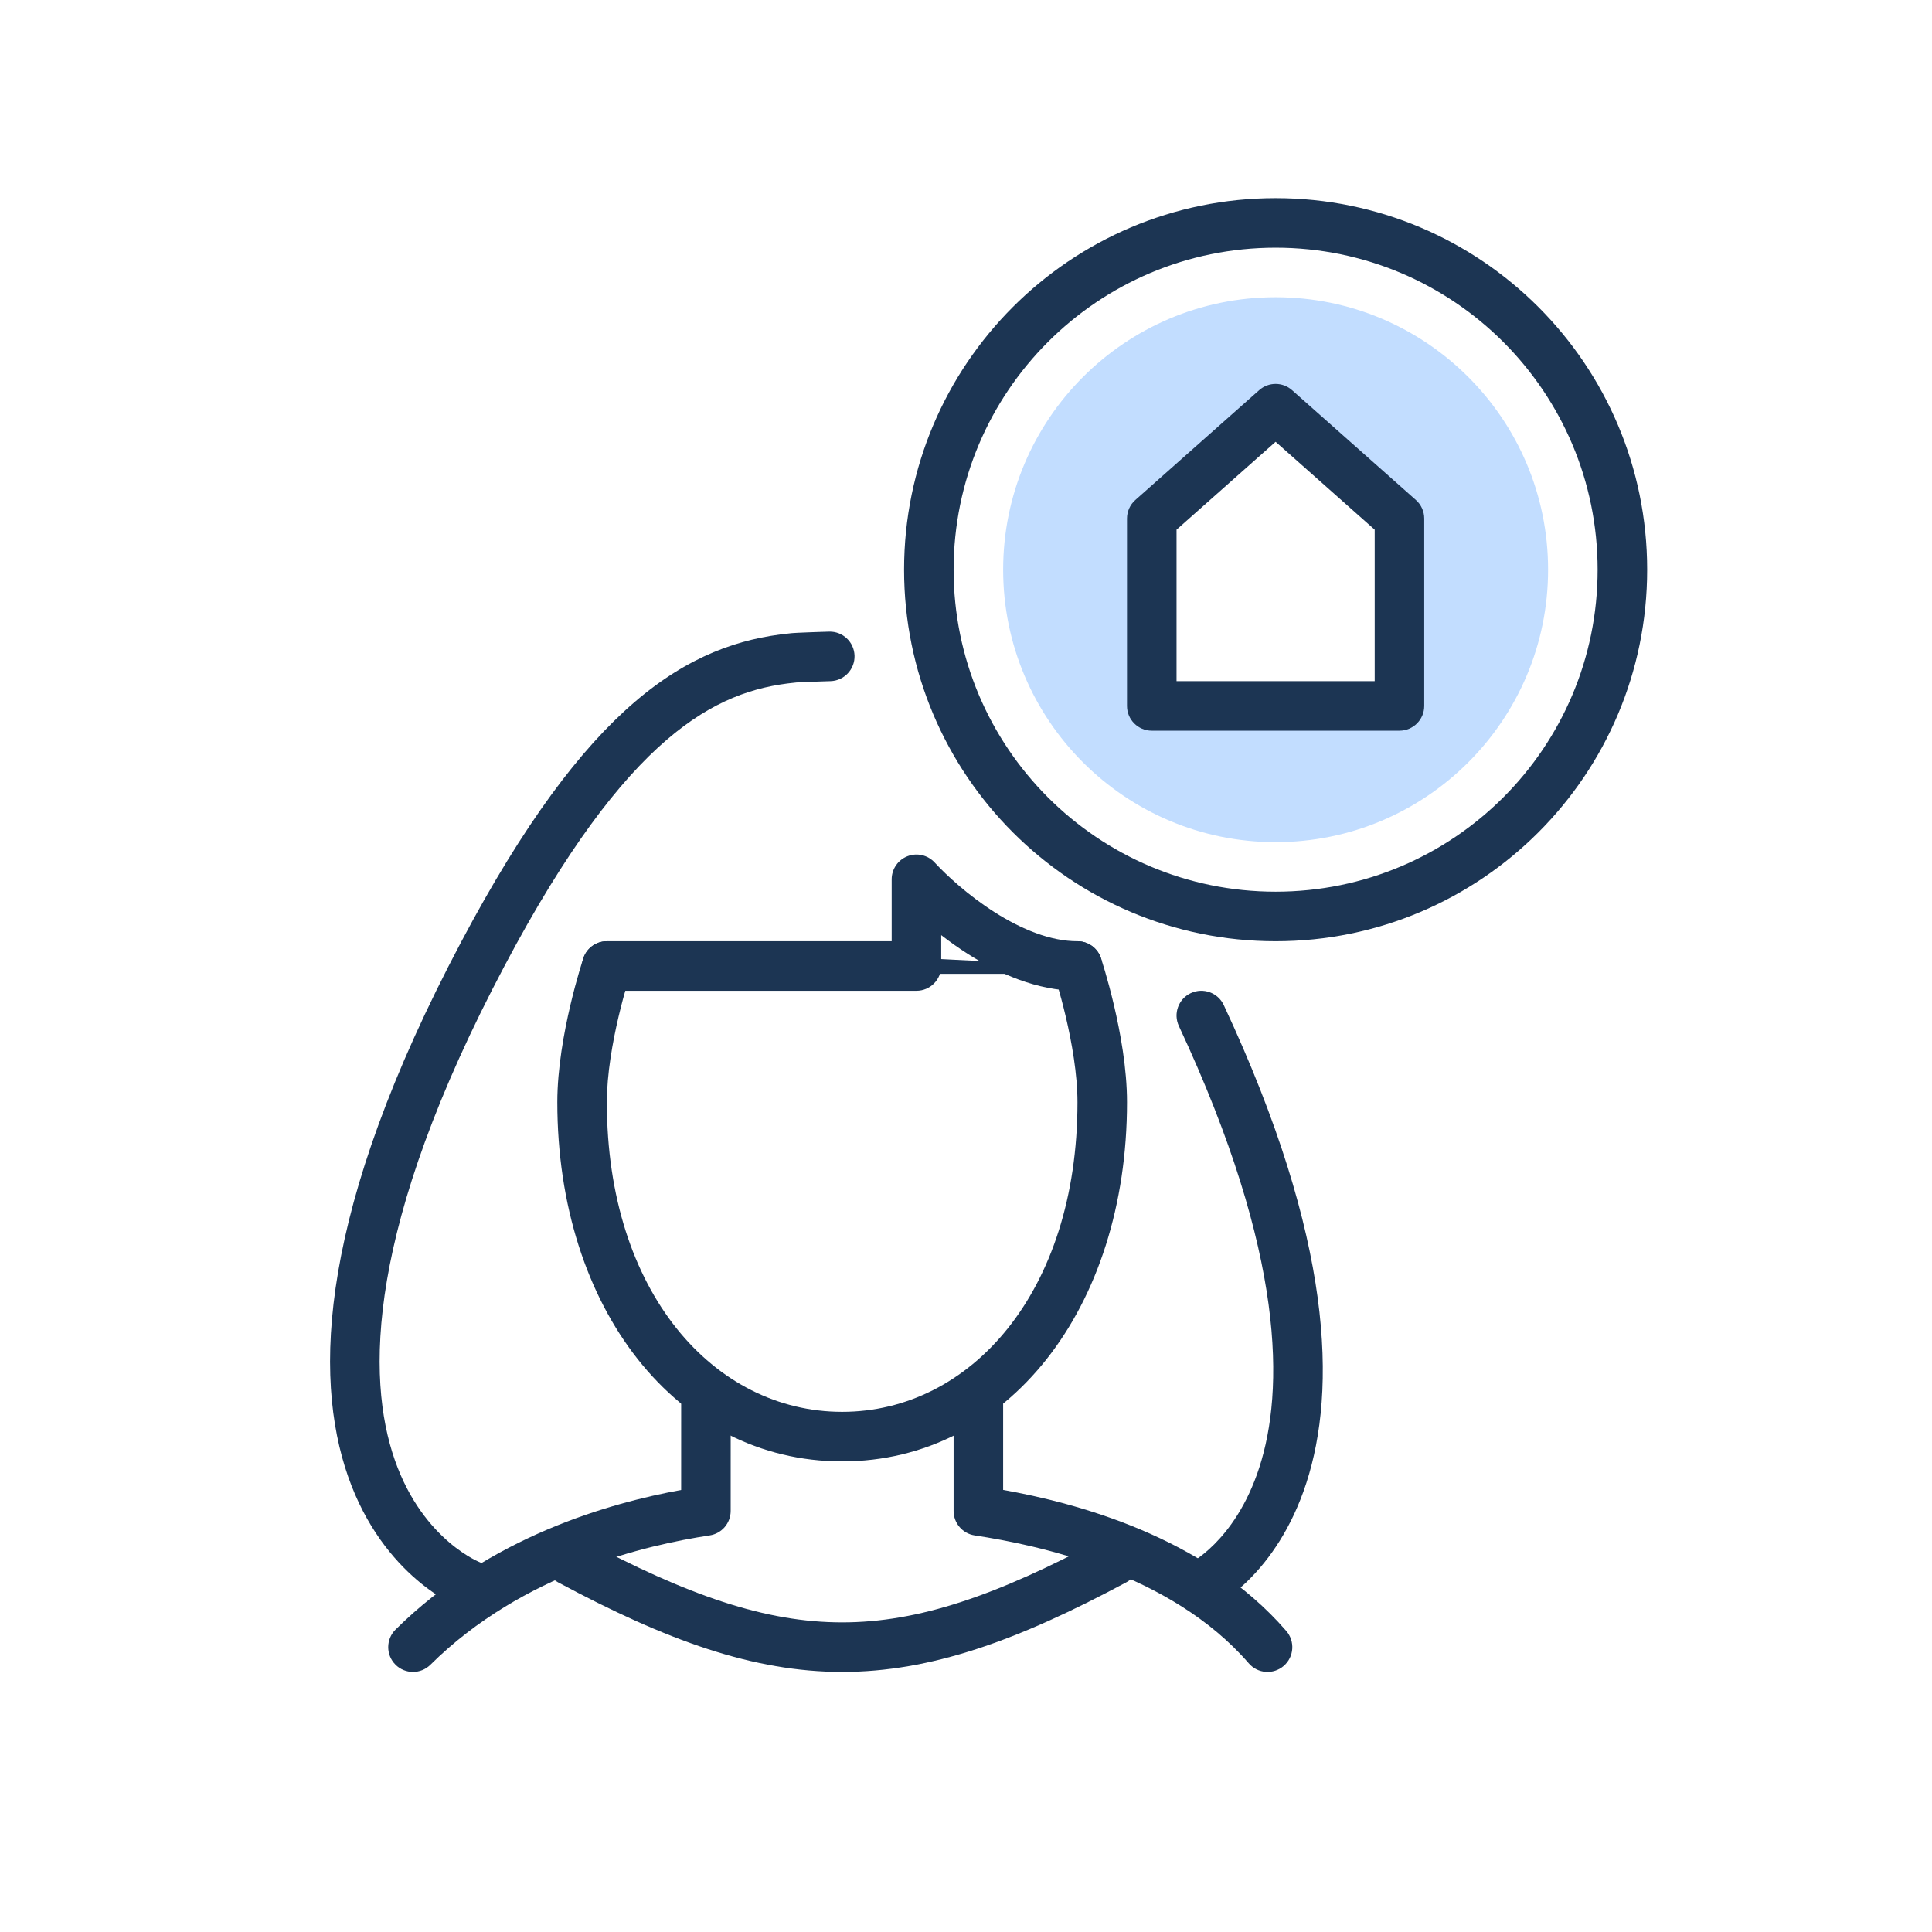
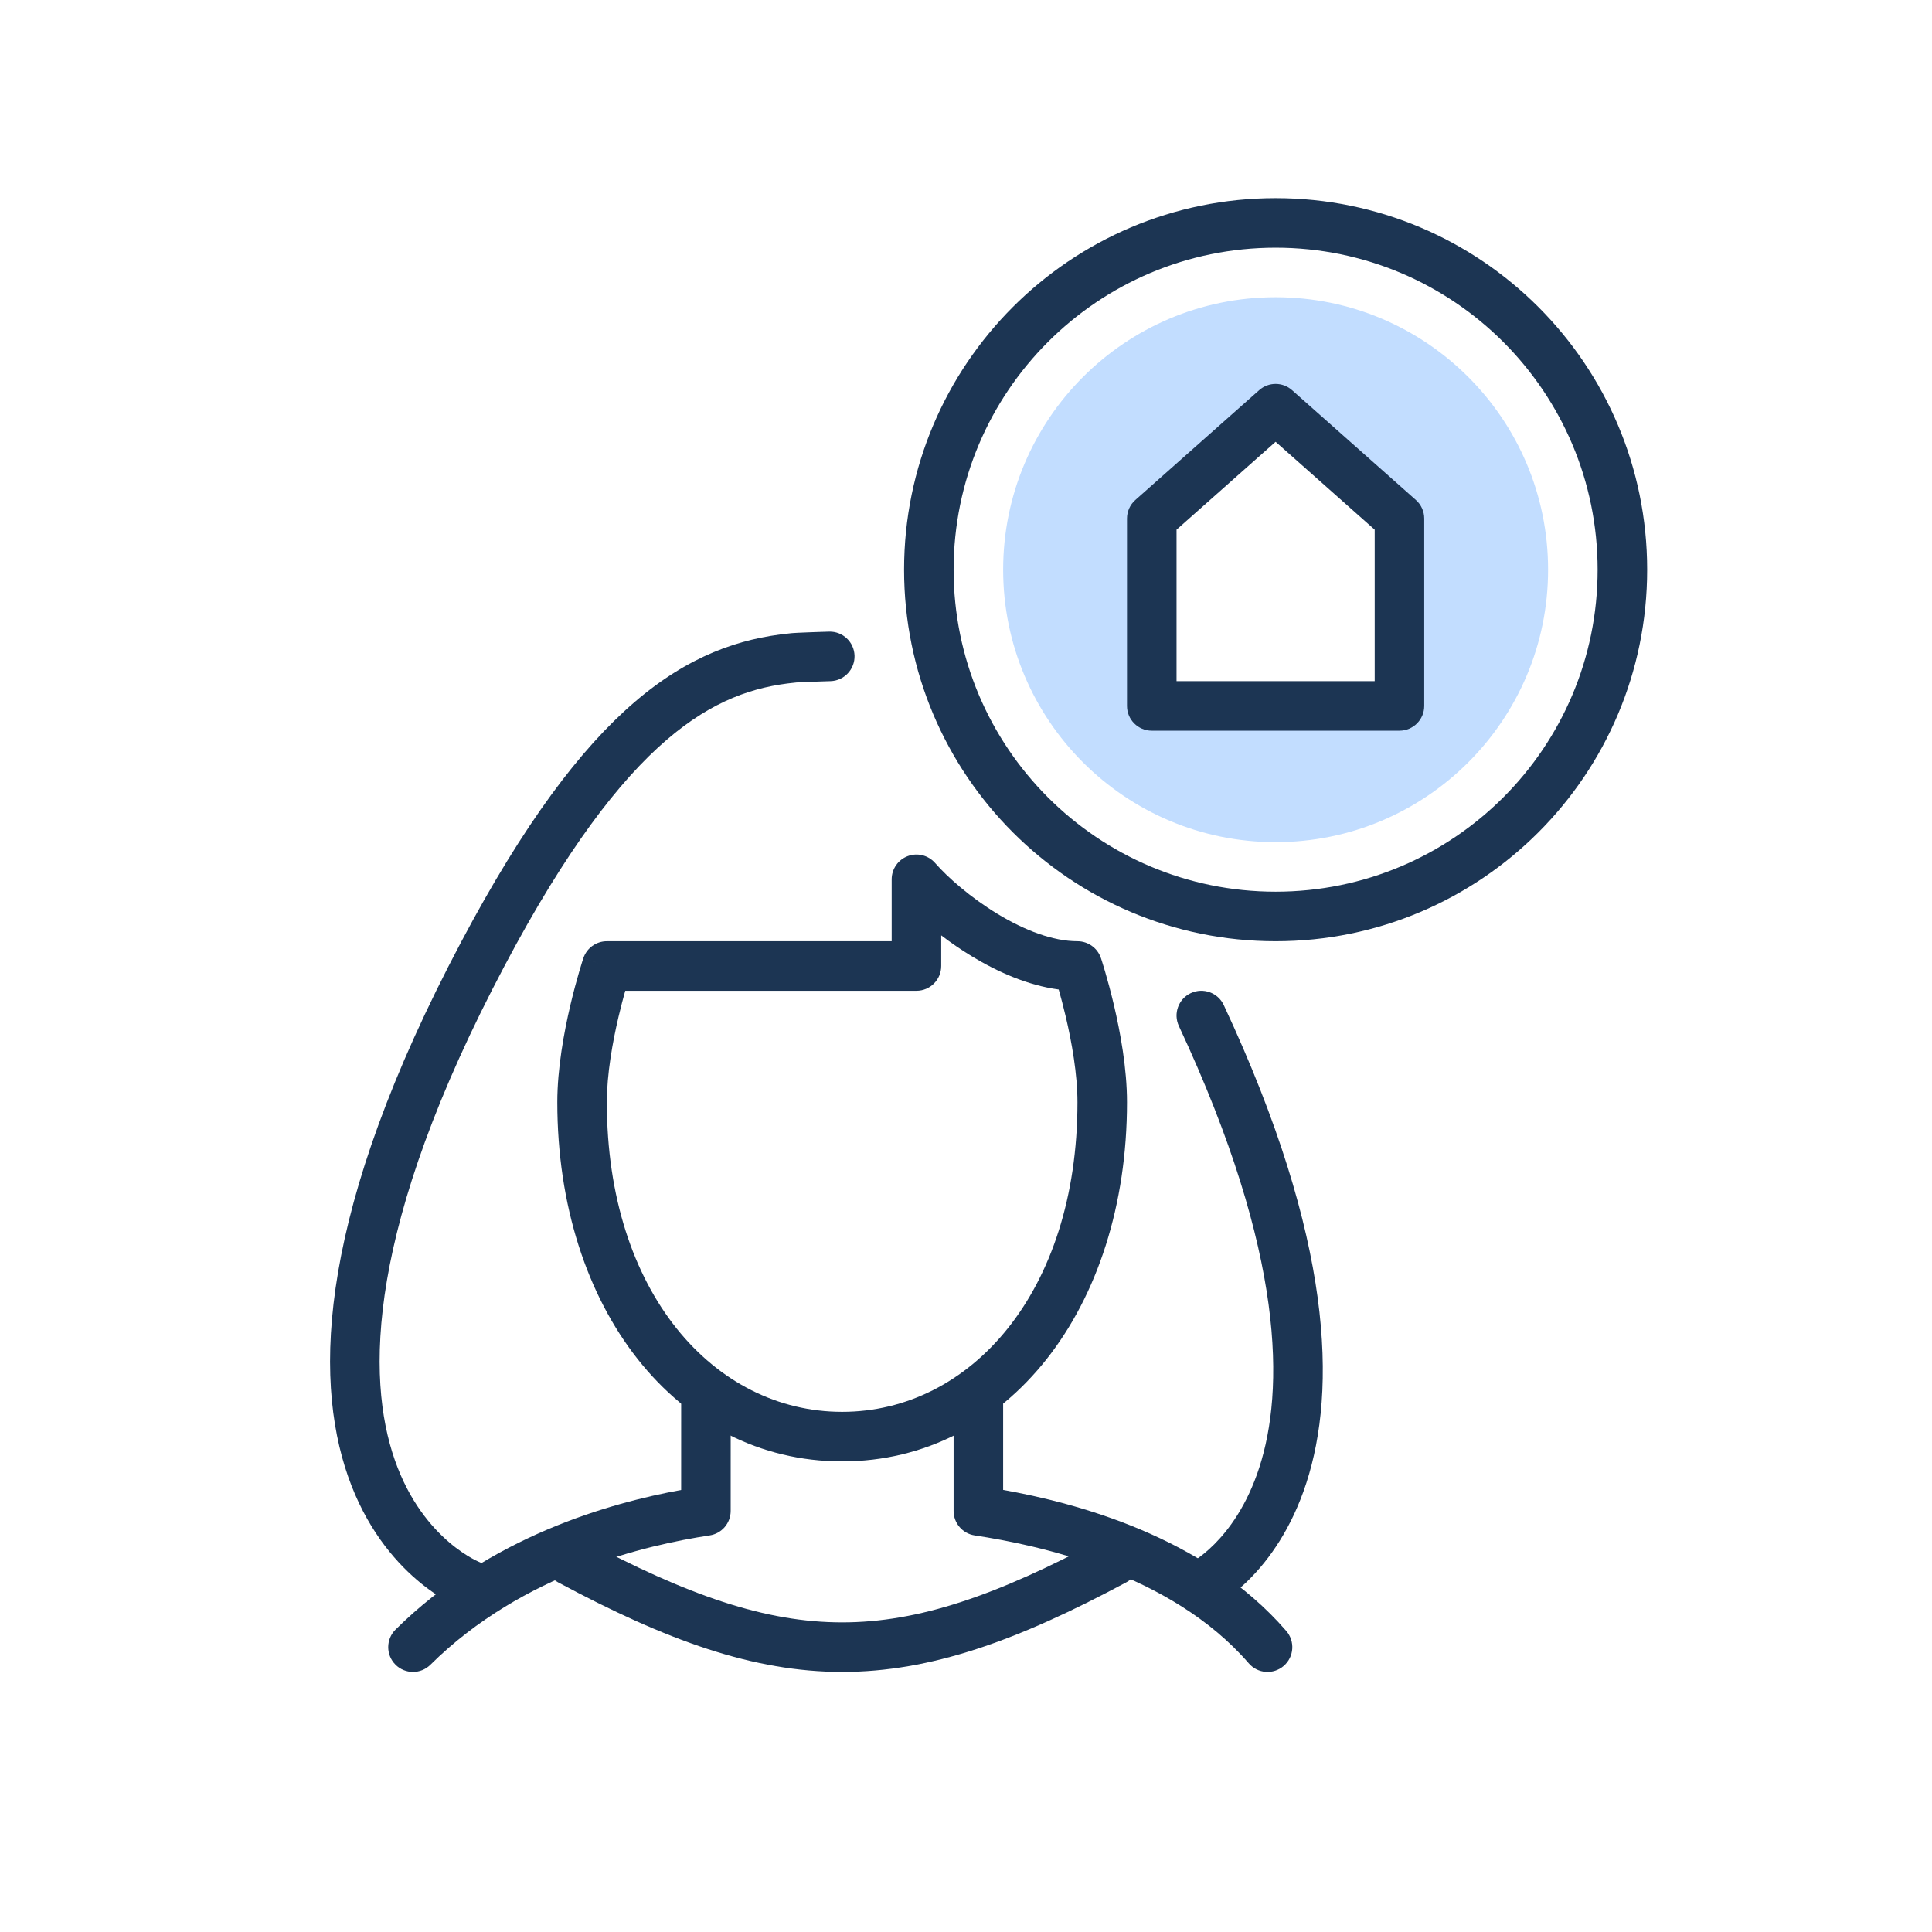
<svg xmlns="http://www.w3.org/2000/svg" width="156" height="156" viewBox="0 0 156 156" fill="none">
  <path fill-rule="evenodd" clip-rule="evenodd" d="M103 68C115.15 68 125 58.15 125 46C125 33.85 115.15 24 103 24C90.85 24 81 33.85 81 46C81 58.15 90.85 68 103 68ZM93 57V41.87L103 33L113 41.87V57H93Z" fill="#C2DDFF" />
  <path fill-rule="evenodd" clip-rule="evenodd" d="M57.001 111C58.105 111 59.001 111.896 59.001 113L58.999 122C58.999 122.989 58.277 123.829 57.3 123.977C52.275 124.741 42.248 126.99 34.755 134.42C33.971 135.198 32.705 135.193 31.927 134.408C31.149 133.624 31.155 132.358 31.939 131.58C39.534 124.049 49.297 121.35 55 120.307L55.001 113C55.001 111.895 55.896 111 57.001 111Z" fill="#1C3553" />
  <path fill-rule="evenodd" clip-rule="evenodd" d="M78.999 111C77.895 111 76.999 111.895 76.999 113V122C76.999 122.989 77.722 123.829 78.699 123.977C83.832 124.757 94.535 127.021 100.834 134.308C101.556 135.144 102.819 135.235 103.655 134.513C104.491 133.791 104.583 132.528 103.86 131.692C97.24 124.034 86.771 121.333 80.999 120.303V113C80.999 111.895 80.104 111 78.999 111Z" fill="#1C3553" />
  <path fill-rule="evenodd" clip-rule="evenodd" d="M103 20C88.641 20 77 31.641 77 46C77 60.359 88.641 72 103 72C117.359 72 129 60.359 129 46C129 31.641 117.359 20 103 20ZM73 46C73 29.431 86.431 16 103 16C119.569 16 133 29.431 133 46C133 62.569 119.569 76 103 76C86.431 76 73 62.569 73 46Z" fill="#1C3553" />
  <path fill-rule="evenodd" clip-rule="evenodd" d="M101.673 31.504C102.43 30.832 103.57 30.832 104.327 31.504L114.327 40.373C114.755 40.753 115 41.297 115 41.87V57C115 58.105 114.105 59 113 59H93C91.895 59 91 58.105 91 57V41.87C91 41.297 91.245 40.753 91.673 40.373L101.673 31.504ZM95 42.769V55H111V42.769L103 35.673L95 42.769Z" fill="#1C3553" />
  <path fill-rule="evenodd" clip-rule="evenodd" d="M44.238 125.054C44.76 124.081 45.973 123.715 46.946 124.238C55.542 128.85 61.842 131 68 131C74.159 131 80.459 128.85 89.055 124.238C90.028 123.715 91.24 124.081 91.763 125.054C92.285 126.028 91.919 127.24 90.946 127.762C82.147 132.484 75.144 135 68 135C60.856 135 53.854 132.484 45.055 127.762C44.081 127.24 43.716 126.028 44.238 125.054Z" fill="#1C3553" />
-   <path fill-rule="evenodd" clip-rule="evenodd" d="M49.633 76.103C50.681 76.452 51.247 77.584 50.898 78.632C50.898 78.632 50.898 78.632 50.898 78.632M87.001 78C88.898 77.368 88.898 77.368 88.898 77.368L88.9 77.376L88.906 77.392L88.925 77.452C88.942 77.502 88.965 77.575 88.994 77.667C89.053 77.853 89.135 78.12 89.233 78.454C89.428 79.121 89.688 80.063 89.947 81.167C90.461 83.349 91.001 86.273 91.001 89C91.001 105.648 81.359 118 68.001 118C54.642 118 45.001 105.648 45.001 89C45.001 86.273 45.54 83.349 46.054 81.167C46.313 80.063 46.573 79.121 46.769 78.454C46.866 78.12 46.948 77.853 47.007 77.667C47.036 77.575 47.059 77.502 47.076 77.452L47.095 77.392L47.1 77.376L47.103 77.369C47.103 77.368 47.103 77.368 48.979 77.993L47.103 77.368C47.452 76.32 48.585 75.753 49.633 76.103M87.001 78L88.898 77.368C88.549 76.32 87.416 75.753 86.368 76.103C85.32 76.452 84.754 77.584 85.103 78.632M50.898 78.632L50.895 78.642L50.88 78.686C50.868 78.725 50.848 78.787 50.822 78.868C50.771 79.03 50.697 79.271 50.608 79.577C50.428 80.191 50.188 81.062 49.947 82.083C49.461 84.151 49.001 86.727 49.001 89C49.001 104.352 57.664 114 68.001 114C78.337 114 87.001 104.352 87.001 89C87.001 86.727 86.54 84.151 86.054 82.083C85.813 81.062 85.573 80.191 85.394 79.577C85.304 79.271 85.23 79.03 85.179 78.868C85.153 78.787 85.133 78.725 85.121 78.686L85.106 78.642L85.103 78.632" fill="#1C3553" />
  <path fill-rule="evenodd" clip-rule="evenodd" d="M69 52.94C69.033 54.044 68.165 54.966 67.061 54.999L66.62 55.013C66.353 55.022 65.996 55.033 65.636 55.047C65.273 55.06 64.913 55.074 64.635 55.087C64.496 55.094 64.387 55.1 64.313 55.105L64.283 55.108C64.254 55.112 64.224 55.115 64.195 55.118C60.915 55.44 57.569 56.521 53.822 59.745C50.009 63.026 45.73 68.57 40.768 77.936C29.546 99.118 29.56 111.253 31.882 117.897C33.044 121.221 34.822 123.296 36.267 124.533C36.994 125.155 37.641 125.568 38.091 125.82C38.315 125.946 38.489 126.03 38.597 126.08C38.651 126.105 38.689 126.121 38.708 126.129C38.714 126.131 38.718 126.133 38.72 126.134C39.745 126.529 40.26 127.677 39.872 128.706C39.482 129.74 38.328 130.261 37.294 129.871L38.001 128C37.294 129.871 37.292 129.87 37.29 129.87L37.286 129.868L37.275 129.864L37.248 129.853C37.227 129.845 37.201 129.834 37.17 129.822C37.109 129.796 37.027 129.761 36.928 129.715C36.73 129.624 36.46 129.491 36.136 129.31C35.488 128.947 34.618 128.386 33.667 127.572C31.755 125.936 29.53 123.289 28.106 119.216C25.257 111.064 25.771 97.699 37.233 76.064C42.307 66.486 46.866 60.454 51.213 56.713C55.603 52.937 59.718 51.548 63.742 51.144C63.807 51.134 63.853 51.13 63.862 51.129L63.864 51.129C63.922 51.123 63.984 51.119 64.04 51.115C64.153 51.107 64.293 51.099 64.442 51.092C64.743 51.078 65.123 51.063 65.49 51.049C65.858 51.036 66.221 51.024 66.491 51.015L66.94 51.001C66.94 51.001 66.94 51.001 67.001 53L66.94 51.001C68.044 50.968 68.966 51.836 69 52.94ZM96.154 80.188C97.154 79.72 98.345 80.153 98.812 81.153C107.716 100.203 107.902 112.251 105.492 119.712C104.289 123.439 102.463 125.932 100.887 127.512C100.102 128.298 99.385 128.853 98.846 129.219C98.576 129.403 98.35 129.539 98.182 129.635C98.136 129.661 98.094 129.685 98.056 129.705C98.026 129.721 97.999 129.736 97.975 129.748C97.948 129.762 97.925 129.774 97.907 129.783L97.882 129.795L97.872 129.8L97.868 129.802C97.866 129.803 97.864 129.804 97.001 128L97.864 129.804C96.867 130.281 95.673 129.86 95.196 128.863C94.722 127.872 95.136 126.686 96.121 126.204C96.122 126.203 96.124 126.202 96.126 126.201C96.138 126.195 96.164 126.181 96.205 126.158C96.286 126.112 96.42 126.031 96.597 125.911C96.95 125.671 97.468 125.275 98.055 124.686C99.225 123.515 100.693 121.557 101.686 118.483C103.669 112.342 103.855 101.39 95.189 82.847C94.721 81.846 95.153 80.656 96.154 80.188Z" fill="#1C3553" />
-   <path fill-rule="evenodd" clip-rule="evenodd" d="M73.271 69.138C74.037 68.838 74.91 69.038 75.469 69.643C76.415 70.668 78.173 72.298 80.31 73.657C82.475 75.034 84.821 76 87.001 76C88.105 76 89.001 76.895 89.001 78C89.001 79.105 88.105 80 87.001 80C83.729 80 80.616 78.593 78.163 77.033C77.393 76.543 76.668 76.025 75.999 75.507V78C75.999 79.105 75.104 80 73.999 80H49.001C47.896 80 47.001 79.105 47.001 78C47.001 76.895 47.896 76 49.001 76H71.999V71C71.999 70.177 72.504 69.438 73.271 69.138Z" fill="#1C3553" />
+   <path fill-rule="evenodd" clip-rule="evenodd" d="M73.296 69.128C74.076 68.835 74.956 69.056 75.505 69.683C76.53 70.854 78.37 72.474 80.538 73.79C82.733 75.123 85.027 76 87 76C87.861 76 88.625 76.551 88.897 77.368L87 78C88.897 77.368 88.897 77.367 88.897 77.368L88.898 77.369L88.9 77.376L88.906 77.392L88.925 77.452C88.941 77.502 88.965 77.575 88.994 77.667C89.052 77.853 89.134 78.12 89.232 78.454C89.427 79.121 89.687 80.063 89.947 81.167C90.46 83.348 91 86.273 91 89C91 105.648 81.359 118 68 118C54.642 118 45 105.648 45 89C45 86.273 45.54 83.348 46.053 81.167C46.313 80.063 46.573 79.121 46.768 78.454C46.866 78.12 46.948 77.853 47.006 77.667C47.035 77.575 47.059 77.502 47.075 77.452L47.094 77.392L47.1 77.376L47.102 77.369C47.102 77.368 47.103 77.368 49 78L47.103 77.368C47.375 76.551 48.139 76 49 76H71.999V71C71.999 70.167 72.516 69.421 73.296 69.128ZM50.486 80C50.326 80.566 50.136 81.278 49.947 82.083C49.46 84.151 49 86.727 49 89C49 104.352 57.664 114 68 114C78.336 114 87 104.352 87 89C87 86.727 86.54 84.151 86.053 82.083C85.852 81.228 85.651 80.479 85.485 79.897C82.974 79.563 80.521 78.46 78.462 77.21C77.593 76.682 76.765 76.111 75.999 75.527V78C75.999 79.105 75.104 80 73.999 80H50.486Z" fill="#1C3553" />
</svg>
